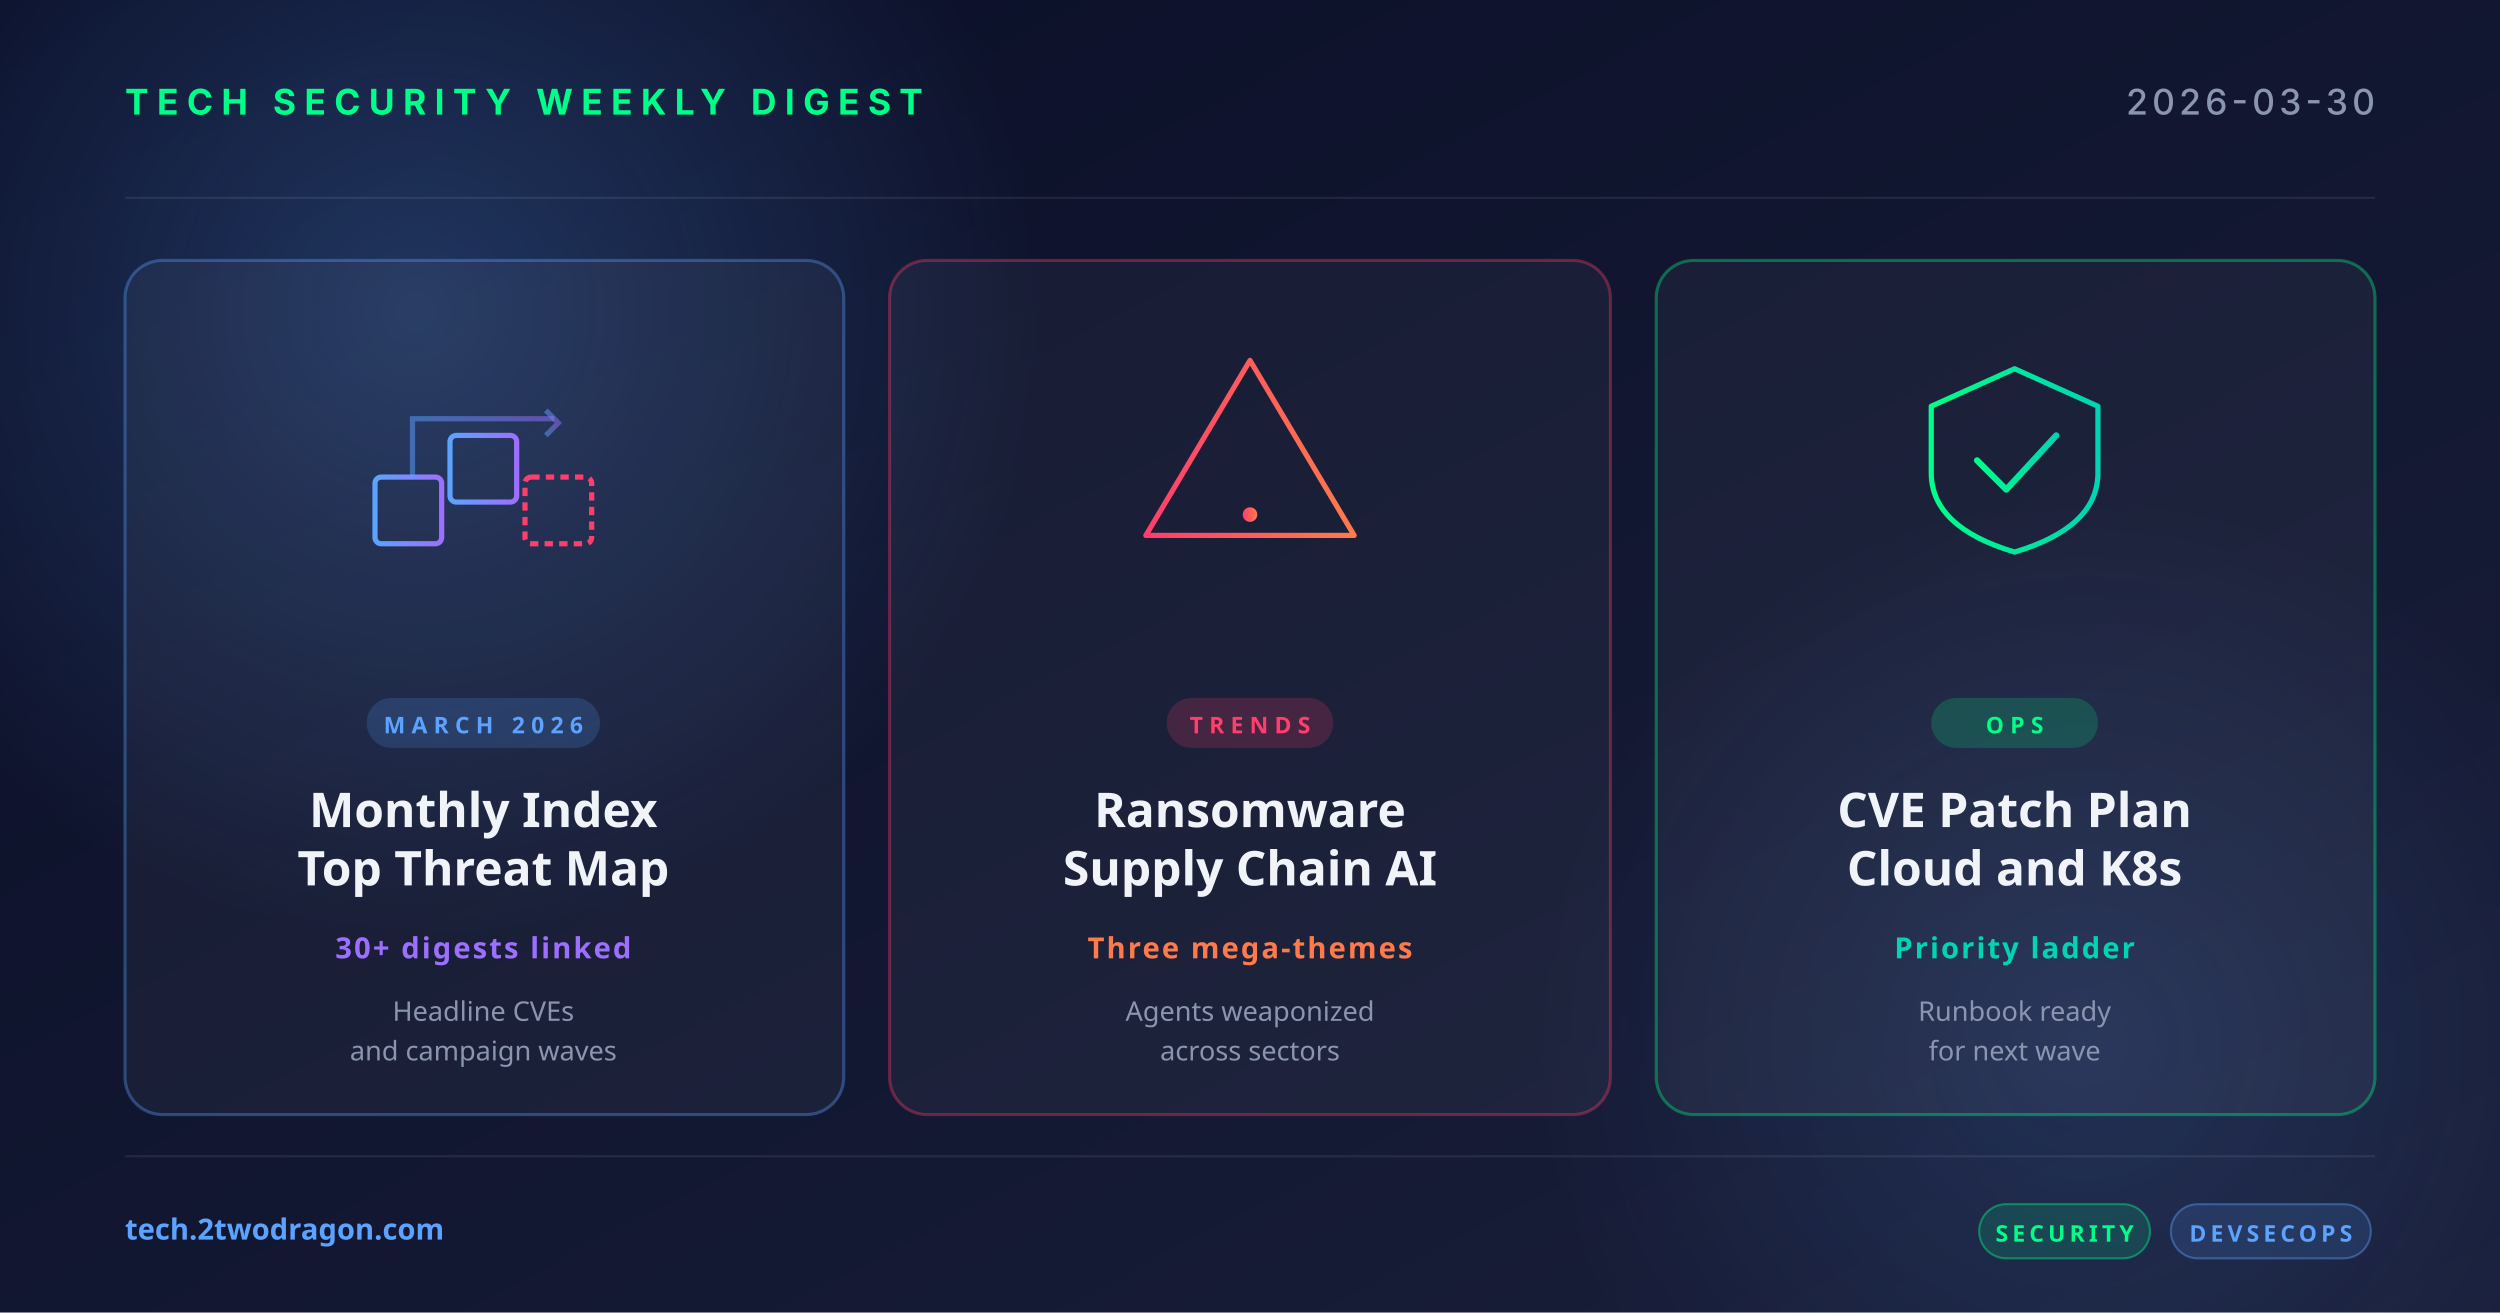
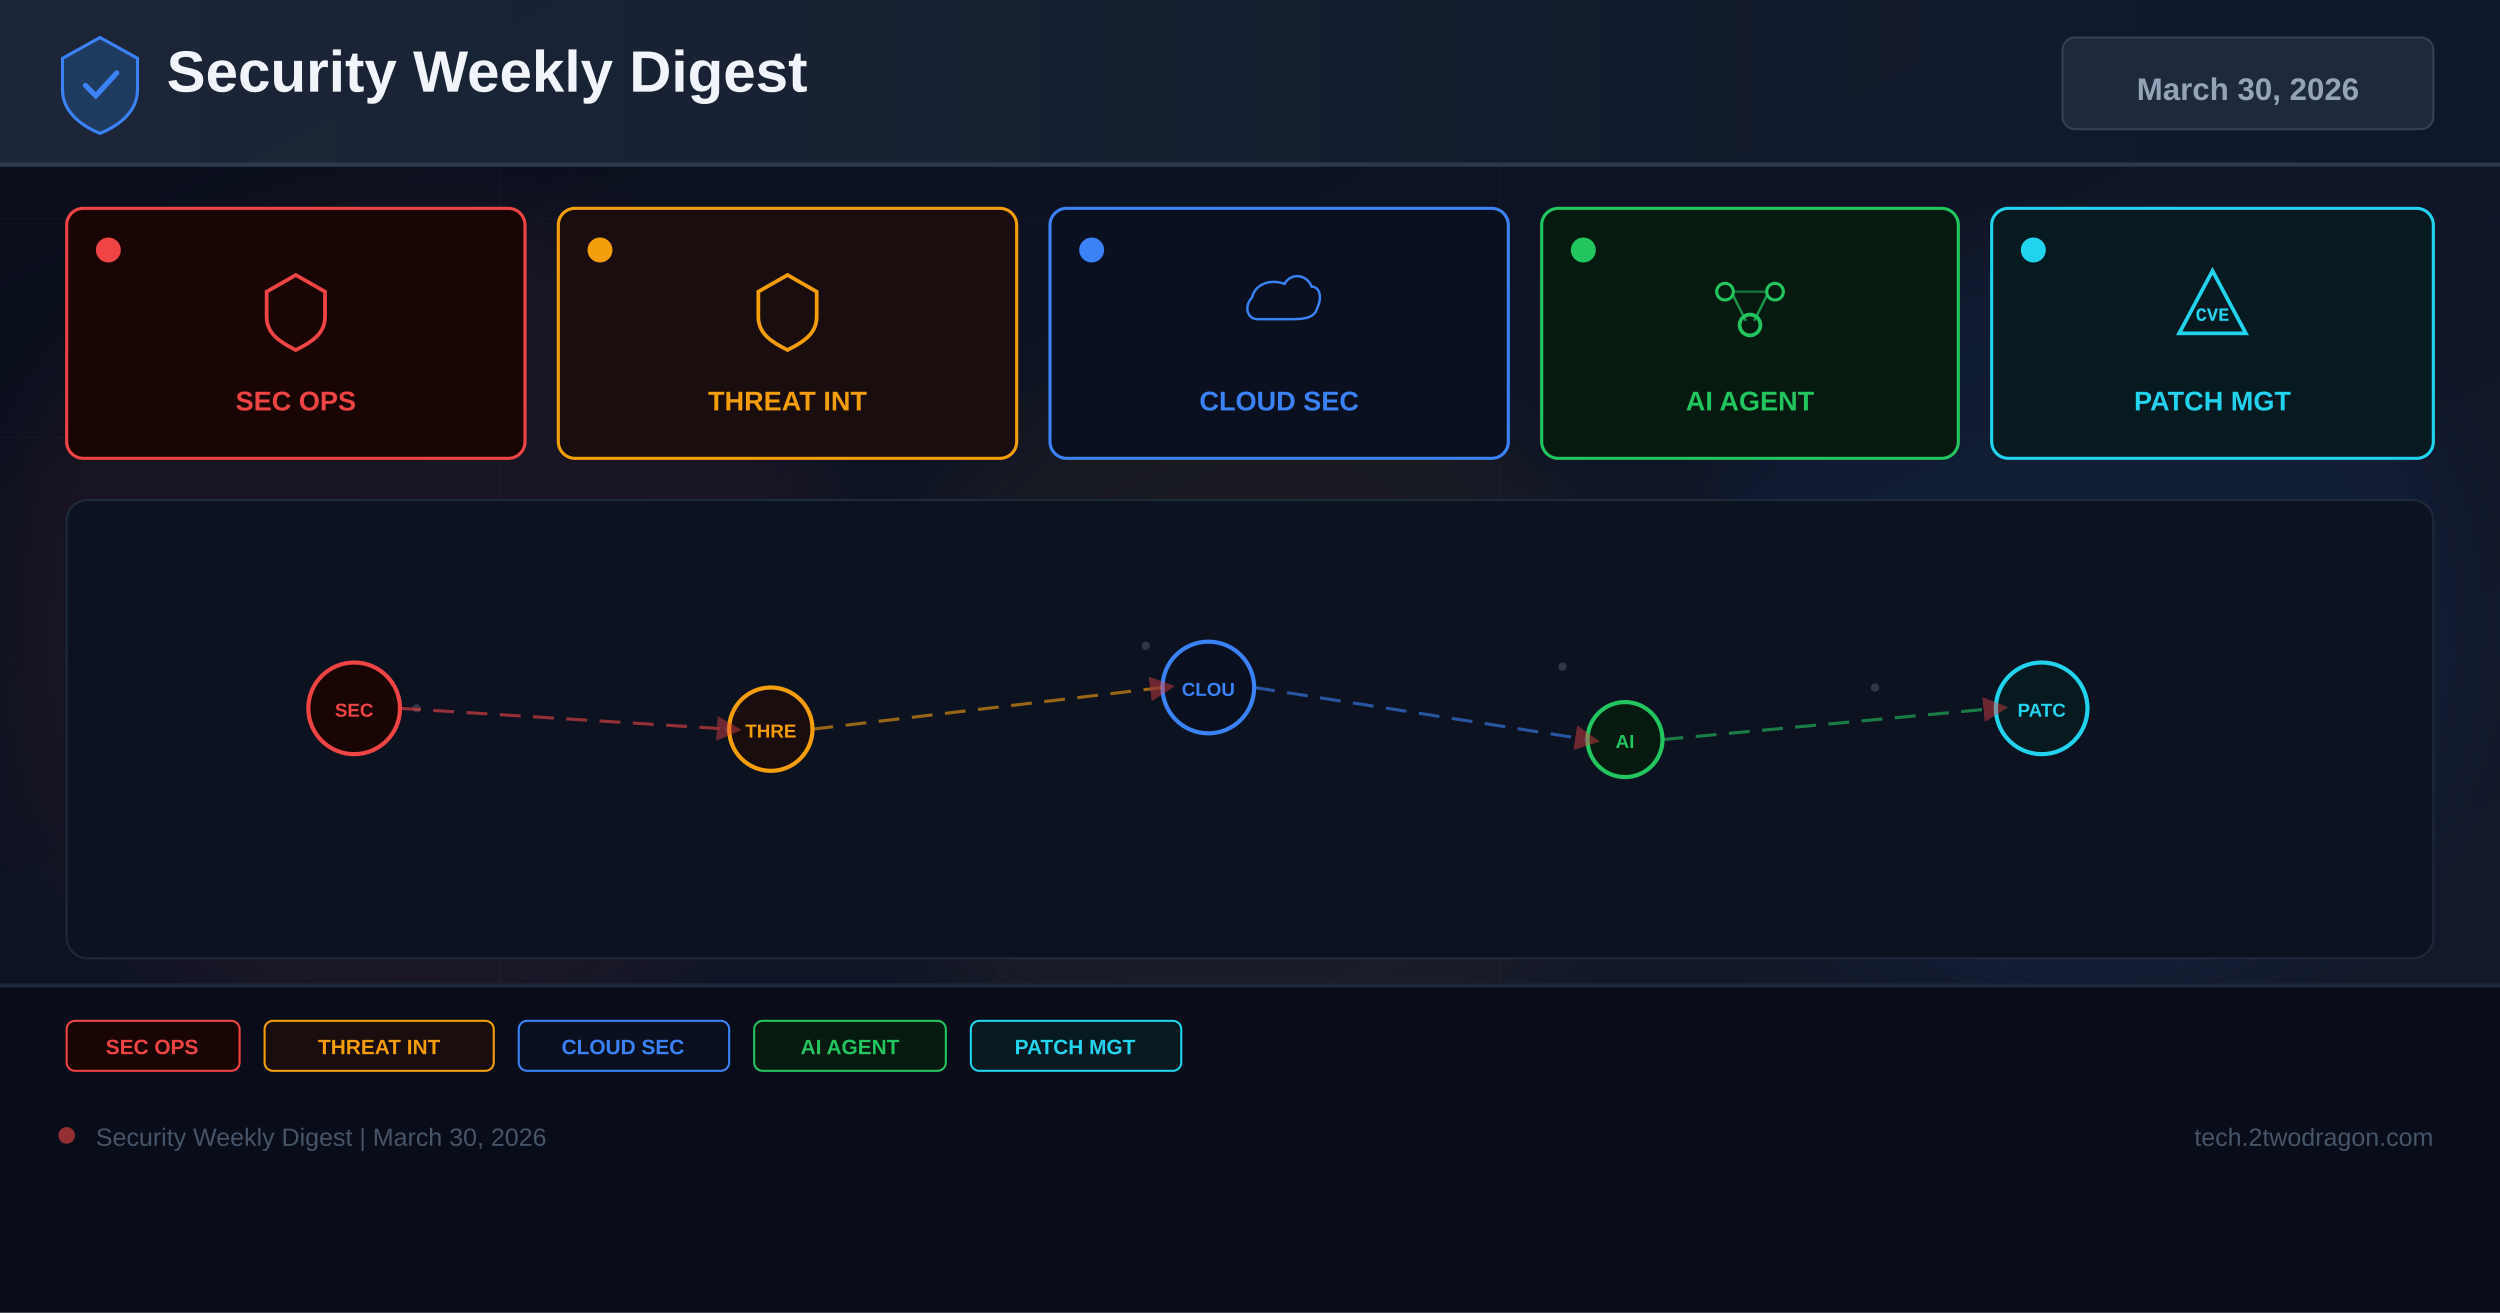
<svg xmlns="http://www.w3.org/2000/svg" width="1200" height="630" viewBox="0 0 1200 630">
  <defs>
-     <linearGradient id="bg" x1="0" y1="0" x2="1" y2="1">
-       <stop offset="0" stop-color="#0a0e27" />
-       <stop offset="1" stop-color="#1a1f3a" />
+     <linearGradient id="bg" x1="0%" y1="0%" x2="100%" y2="100%">
+       <stop offset="0%" stop-color="#0a0e1a" />
+       <stop offset="60%" stop-color="#0f1628" />
+       <stop offset="100%" stop-color="#141b2d" />
    </linearGradient>
-     <linearGradient id="accentRed" x1="0" y1="0" x2="1" y2="0">
-       <stop offset="0" stop-color="#ff3e6c" />
-       <stop offset="1" stop-color="#ff7a4a" />
+     <linearGradient id="hg" x1="0%" y1="0%" x2="100%" y2="0%">
+       <stop offset="0%" stop-color="#1e293b" />
+       <stop offset="100%" stop-color="#0f172a" />
    </linearGradient>
-     <linearGradient id="accentBlue" x1="0" y1="0" x2="1" y2="0">
-       <stop offset="0" stop-color="#5ba3ff" />
-       <stop offset="1" stop-color="#9d6fff" />
-     </linearGradient>
-     <linearGradient id="accentGreen" x1="0" y1="0" x2="1" y2="0">
-       <stop offset="0" stop-color="#00ff88" />
-       <stop offset="1" stop-color="#00d4b2" />
-     </linearGradient>
-     <radialGradient id="glow" cx="0.5" cy="0.5" r="0.5">
-       <stop offset="0" stop-color="#5ba3ff" stop-opacity="0.25" />
-       <stop offset="1" stop-color="#5ba3ff" stop-opacity="0" />
-     </radialGradient>
+     <filter id="glow" x="-50%" y="-50%" width="200%" height="200%">
+       <feGaussianBlur stdDeviation="18" />
+     </filter>
+     <marker id="ar" markerWidth="8" markerHeight="8" refX="4" refY="4" orient="auto">
+       <path d="M0,0 L8,4 L0,8 Z" fill="#ef4444" opacity="0.7" />
+     </marker>
  </defs>
  <rect width="1200" height="630" fill="url(#bg)" />
-   <circle cx="200" cy="150" r="300" fill="url(#glow)" />
-   <circle cx="1000" cy="500" r="260" fill="url(#glow)" opacity="0.6" />
-   <g opacity="0.08" stroke="#ffffff" stroke-width="1">
-     <line x1="60" y1="95" x2="1140" y2="95" />
-     <line x1="60" y1="555" x2="1140" y2="555" />
+   <g opacity="0.04" stroke="#94a3b8" stroke-width="0.5">
+     <line x1="0" y1="105" x2="1200" y2="105" />
+     <line x1="0" y1="210" x2="1200" y2="210" />
+     <line x1="0" y1="315" x2="1200" y2="315" />
+     <line x1="0" y1="420" x2="1200" y2="420" />
+     <line x1="0" y1="525" x2="1200" y2="525" />
+     <line x1="240" y1="0" x2="240" y2="630" />
+     <line x1="480" y1="0" x2="480" y2="630" />
+     <line x1="720" y1="0" x2="720" y2="630" />
+     <line x1="960" y1="0" x2="960" y2="630" />
  </g>
-   <text x="60" y="55" font-family="system-ui, -apple-system, sans-serif" font-size="17" font-weight="700" fill="#00ff88" letter-spacing="4">TECH SECURITY WEEKLY DIGEST</text>
-   <text x="1140" y="55" text-anchor="end" font-family="system-ui, -apple-system, sans-serif" font-size="17" font-weight="500" fill="#8b95b0" letter-spacing="2">2026-03-30</text>
-   <g transform="translate(60, 125)">
-     <rect width="345" height="410" rx="18" fill="rgba(255,255,255,0.04)" stroke="rgba(91,163,255,0.35)" stroke-width="1.5" />
-     <g transform="translate(172, 92)" fill="none" stroke="url(#accentBlue)" stroke-width="2.5">
-       <rect x="-52" y="12" width="32" height="32" rx="3" />
-       <rect x="-16" y="-8" width="32" height="32" rx="3" />
-       <rect x="20" y="12" width="32" height="32" rx="3" stroke="#ff3e6c" stroke-dasharray="4 3" />
-       <path d="M-34,12 L-34,-16 L34,-16" stroke-opacity="0.5" />
-       <polyline points="30,-20 36,-14 30,-8" stroke-opacity="0.5" />
-     </g>
-     <rect x="116" y="210" width="112" height="24" rx="12" fill="rgba(91,163,255,0.18)" />
-     <text x="172" y="227" text-anchor="middle" font-family="system-ui, sans-serif" font-size="11" font-weight="700" fill="#5ba3ff" letter-spacing="3">MARCH 2026</text>
-     <text x="172" y="272" text-anchor="middle" font-family="system-ui, sans-serif" font-size="23" font-weight="700" fill="#f0f4f8">Monthly Index</text>
-     <text x="172" y="300" text-anchor="middle" font-family="system-ui, sans-serif" font-size="23" font-weight="700" fill="#f0f4f8">Top Threat Map</text>
-     <text x="172" y="335" text-anchor="middle" font-family="system-ui, sans-serif" font-size="14" font-weight="600" fill="#9d6fff" letter-spacing="1">30+ digests linked</text>
-     <text x="172" y="365" text-anchor="middle" font-family="system-ui, sans-serif" font-size="13" fill="#8b95b0">Headline CVEs</text>
-     <text x="172" y="384" text-anchor="middle" font-family="system-ui, sans-serif" font-size="13" fill="#8b95b0">and campaign waves</text>
+   <circle cx="200" cy="300" r="200" fill="#ef4444" opacity="0.06" filter="url(#glow)" />
+   <circle cx="600" cy="350" r="180" fill="#f59e0b" opacity="0.05" filter="url(#glow)" />
+   <circle cx="1000" cy="300" r="180" fill="#3b82f6" opacity="0.06" filter="url(#glow)" />
+   <rect x="0" y="0" width="1200" height="80" fill="url(#hg)" opacity="0.9" />
+   <rect x="0" y="78" width="1200" height="2" fill="#334155" opacity="0.8" />
+   <g transform="translate(48,40)">
+     <path d="M0,-22 L18,-12 L18,3 C18,13 10,20 0,24 C-10,20 -18,13 -18,3 L-18,-12 Z" fill="#1e3a5f" stroke="#3b82f6" stroke-width="1.5" />
+     <path d="M-7,1 L-2,6 L8,-5" stroke="#3b82f6" stroke-width="2.5" fill="none" stroke-linecap="round" />
  </g>
-   <g transform="translate(427, 125)">
-     <rect width="346" height="410" rx="18" fill="rgba(255,255,255,0.04)" stroke="rgba(255,62,108,0.35)" stroke-width="1.5" />
-     <g transform="translate(173, 92)" fill="none" stroke="url(#accentRed)" stroke-width="2.5" stroke-linecap="round" stroke-linejoin="round">
-       <path d="M0,-44 L50,40 L-50,40 Z" />
-       <line x1="0" y1="-16" x2="0" y2="16" stroke-width="3.5" />
-       <circle cx="0" cy="30" r="3.5" fill="url(#accentRed)" stroke="none" />
-     </g>
-     <rect x="133" y="210" width="80" height="24" rx="12" fill="rgba(255,62,108,0.18)" />
-     <text x="173" y="227" text-anchor="middle" font-family="system-ui, sans-serif" font-size="11" font-weight="700" fill="#ff3e6c" letter-spacing="3">TRENDS</text>
-     <text x="173" y="272" text-anchor="middle" font-family="system-ui, sans-serif" font-size="23" font-weight="700" fill="#f0f4f8">Ransomware</text>
-     <text x="173" y="300" text-anchor="middle" font-family="system-ui, sans-serif" font-size="23" font-weight="700" fill="#f0f4f8">Supply Chain AI</text>
-     <text x="173" y="335" text-anchor="middle" font-family="system-ui, sans-serif" font-size="14" font-weight="600" fill="#ff7a4a" letter-spacing="1">Three mega-themes</text>
-     <text x="173" y="365" text-anchor="middle" font-family="system-ui, sans-serif" font-size="13" fill="#8b95b0">Agents weaponized</text>
-     <text x="173" y="384" text-anchor="middle" font-family="system-ui, sans-serif" font-size="13" fill="#8b95b0">across sectors</text>
+   <text x="80" y="44" font-family="Arial,sans-serif" font-size="28" font-weight="700" fill="#f1f5f9">Security Weekly Digest</text>
+   <rect x="990" y="18" width="178" height="44" rx="6" fill="#1e293b" stroke="#334155" stroke-width="1" />
+   <text x="1079" y="48" font-family="Arial,sans-serif" font-size="15" font-weight="700" fill="#94a3b8" text-anchor="middle">March 30, 2026</text>
+   <rect x="32" y="100" width="220" height="120" rx="8" fill="#1a0505" stroke="#ef4444" stroke-width="1.5" />
+   <circle cx="52" cy="120" r="6" fill="#ef4444" />
+   <g transform="translate(142,148)">
+     <path d="M0,-16 L14,-8 L14,4 C14,12 8,16 0,20 C-8,16 -14,12 -14,4 L-14,-8 Z" fill="none" stroke="#ef4444" stroke-width="1.8" />
  </g>
-   <g transform="translate(795, 125)">
-     <rect width="345" height="410" rx="18" fill="rgba(255,255,255,0.04)" stroke="rgba(0,255,136,0.35)" stroke-width="1.5" />
-     <g transform="translate(172, 92)" fill="none" stroke="url(#accentGreen)" stroke-width="2.5" stroke-linecap="round" stroke-linejoin="round">
-       <path d="M-40,-22 L0,-40 L40,-22 L40,10 Q40,36 0,48 Q-40,36 -40,10 Z" />
-       <polyline points="-18,4 -4,18 20,-8" stroke-width="3" />
-     </g>
-     <rect x="132" y="210" width="80" height="24" rx="12" fill="rgba(0,255,136,0.18)" />
-     <text x="172" y="227" text-anchor="middle" font-family="system-ui, sans-serif" font-size="11" font-weight="700" fill="#00ff88" letter-spacing="3">OPS</text>
-     <text x="172" y="272" text-anchor="middle" font-family="system-ui, sans-serif" font-size="23" font-weight="700" fill="#f0f4f8">CVE Patch Plan</text>
-     <text x="172" y="300" text-anchor="middle" font-family="system-ui, sans-serif" font-size="23" font-weight="700" fill="#f0f4f8">Cloud and K8s</text>
-     <text x="172" y="335" text-anchor="middle" font-family="system-ui, sans-serif" font-size="14" font-weight="600" fill="#00d4b2" letter-spacing="1">Priority ladder</text>
-     <text x="172" y="365" text-anchor="middle" font-family="system-ui, sans-serif" font-size="13" fill="#8b95b0">Runbook ready</text>
-     <text x="172" y="384" text-anchor="middle" font-family="system-ui, sans-serif" font-size="13" fill="#8b95b0">for next wave</text>
+   <text x="142" y="197" font-family="Arial,sans-serif" font-size="13" font-weight="700" fill="#ef4444" text-anchor="middle">SEC OPS</text>
+   <rect x="268" y="100" width="220" height="120" rx="8" fill="#1a0d0d" stroke="#f59e0b" stroke-width="1.5" />
+   <circle cx="288" cy="120" r="6" fill="#f59e0b" />
+   <g transform="translate(378,148)">
+     <path d="M0,-16 L14,-8 L14,4 C14,12 8,16 0,20 C-8,16 -14,12 -14,4 L-14,-8 Z" fill="none" stroke="#f59e0b" stroke-width="1.8" />
  </g>
-   <text x="60" y="595" font-family="system-ui, sans-serif" font-size="14" font-weight="600" fill="#5ba3ff">tech.2twodragon.com</text>
-   <g transform="translate(950, 578)">
-     <rect x="0" y="0" width="82" height="26" rx="13" fill="rgba(0,255,136,0.14)" stroke="rgba(0,255,136,0.4)" />
-     <text x="41" y="18" text-anchor="middle" font-family="system-ui, sans-serif" font-size="11" font-weight="700" fill="#00ff88" letter-spacing="2">SECURITY</text>
-     <rect x="92" y="0" width="96" height="26" rx="13" fill="rgba(91,163,255,0.14)" stroke="rgba(91,163,255,0.4)" />
-     <text x="140" y="18" text-anchor="middle" font-family="system-ui, sans-serif" font-size="11" font-weight="700" fill="#5ba3ff" letter-spacing="2">DEVSECOPS</text>
+   <text x="378" y="197" font-family="Arial,sans-serif" font-size="13" font-weight="700" fill="#f59e0b" text-anchor="middle">THREAT INT</text>
+   <rect x="504" y="100" width="220" height="120" rx="8" fill="#0a1020" stroke="#3b82f6" stroke-width="1.5" />
+   <circle cx="524" cy="120" r="6" fill="#3b82f6" />
+   <g transform="translate(614,148)">
+     <path d="M-16,8 C-24,8 -26,-2 -20,-8 C-18,-18 -6,-22 4,-18 C8,-26 20,-26 24,-16 C30,-16 32,-8 28,0 C26,8 16,8 8,8 Z" fill="none" stroke="#3b82f6" stroke-width="1.8" transform="scale(0.65)" />
  </g>
+   <text x="614" y="197" font-family="Arial,sans-serif" font-size="13" font-weight="700" fill="#3b82f6" text-anchor="middle">CLOUD SEC</text>
+   <rect x="740" y="100" width="200" height="120" rx="8" fill="#071a10" stroke="#22c55e" stroke-width="1.5" />
+   <circle cx="760" cy="120" r="6" fill="#22c55e" />
+   <g transform="translate(840,148)">
+     <circle cx="-12" cy="-8" r="4" fill="none" stroke="#22c55e" stroke-width="1.5" />
+     <circle cx="12" cy="-8" r="4" fill="none" stroke="#22c55e" stroke-width="1.5" />
+     <circle cx="0" cy="8" r="5" fill="none" stroke="#22c55e" stroke-width="1.8" />
+     <line x1="-8" y1="-6" x2="-2" y2="6" stroke="#22c55e" stroke-width="1.2" opacity="0.7" />
+     <line x1="8" y1="-6" x2="2" y2="6" stroke="#22c55e" stroke-width="1.2" opacity="0.7" />
+     <line x1="-8" y1="-8" x2="8" y2="-8" stroke="#22c55e" stroke-width="1.2" opacity="0.5" />
+   </g>
+   <text x="840" y="197" font-family="Arial,sans-serif" font-size="13" font-weight="700" fill="#22c55e" text-anchor="middle">AI AGENT</text>
+   <rect x="956" y="100" width="212" height="120" rx="8" fill="#071a20" stroke="#22d3ee" stroke-width="1.5" />
+   <circle cx="976" cy="120" r="6" fill="#22d3ee" />
+   <g transform="translate(1062,148)">
+     <path d="M0,-18 L16,12 L-16,12 Z" fill="none" stroke="#22d3ee" stroke-width="1.8" />
+     <text x="0" y="6" font-family="Courier New" font-size="9" font-weight="700" fill="#22d3ee" text-anchor="middle">CVE</text>
+   </g>
+   <text x="1062" y="197" font-family="Arial,sans-serif" font-size="13" font-weight="700" fill="#22d3ee" text-anchor="middle">PATCH MGT</text>
+   <rect x="32" y="240" width="1136" height="220" rx="10" fill="#0c1220" stroke="#1e293b" stroke-width="1" />
+   <g opacity="0.25">
+     <circle cx="180" cy="330" r="2" fill="#94a3b8" />
+     <circle cx="200" cy="340" r="2" fill="#94a3b8" />
+     <circle cx="550" cy="310" r="2" fill="#94a3b8" />
+     <circle cx="570" cy="325" r="2" fill="#94a3b8" />
+     <circle cx="750" cy="320" r="2" fill="#94a3b8" />
+     <circle cx="900" cy="330" r="2" fill="#94a3b8" />
+     <circle cx="350" cy="350" r="2" fill="#94a3b8" />
+     <circle cx="1000" cy="340" r="2" fill="#94a3b8" />
+   </g>
+   <circle cx="170" cy="340" r="22" fill="#1a0505" stroke="#ef4444" stroke-width="2" />
+   <text x="170" y="344" font-family="Arial,sans-serif" font-size="9" font-weight="700" fill="#ef4444" text-anchor="middle">SEC</text>
+   <circle cx="370" cy="350" r="20" fill="#1a0d0d" stroke="#f59e0b" stroke-width="2" />
+   <text x="370" y="354" font-family="Arial,sans-serif" font-size="9" font-weight="700" fill="#f59e0b" text-anchor="middle">THRE</text>
+   <circle cx="580" cy="330" r="22" fill="#0a1020" stroke="#3b82f6" stroke-width="2" />
+   <text x="580" y="334" font-family="Arial,sans-serif" font-size="9" font-weight="700" fill="#3b82f6" text-anchor="middle">CLOU</text>
+   <circle cx="780" cy="355" r="18" fill="#071a10" stroke="#22c55e" stroke-width="2" />
+   <text x="780" y="359" font-family="Arial,sans-serif" font-size="9" font-weight="700" fill="#22c55e" text-anchor="middle">AI</text>
+   <circle cx="980" cy="340" r="22" fill="#071a20" stroke="#22d3ee" stroke-width="2" />
+   <text x="980" y="344" font-family="Arial,sans-serif" font-size="9" font-weight="700" fill="#22d3ee" text-anchor="middle">PATC</text>
+   <line x1="192" y1="340" x2="350" y2="350" stroke="#ef4444" stroke-width="1.5" stroke-dasharray="10 6" opacity="0.6" marker-end="url(#ar)" />
+   <line x1="390" y1="350" x2="558" y2="330" stroke="#f59e0b" stroke-width="1.5" stroke-dasharray="10 6" opacity="0.6" marker-end="url(#ar)" />
+   <line x1="602" y1="330" x2="762" y2="355" stroke="#3b82f6" stroke-width="1.5" stroke-dasharray="10 6" opacity="0.6" marker-end="url(#ar)" />
+   <line x1="798" y1="355" x2="958" y2="340" stroke="#22c55e" stroke-width="1.5" stroke-dasharray="10 6" opacity="0.6" marker-end="url(#ar)" />
+   <rect x="0" y="472" width="1200" height="158" fill="#080c18" opacity="0.95" />
+   <rect x="0" y="472" width="1200" height="2" fill="#1e293b" />
+   <rect x="32" y="490" width="83" height="24" rx="4" fill="#1a0505" stroke="#ef4444" stroke-width="1" />
+   <text x="73" y="506" font-family="Arial,sans-serif" font-size="10" font-weight="700" fill="#ef4444" text-anchor="middle">SEC OPS</text>
+   <rect x="127" y="490" width="110" height="24" rx="4" fill="#1a0d0d" stroke="#f59e0b" stroke-width="1" />
+   <text x="182" y="506" font-family="Arial,sans-serif" font-size="10" font-weight="700" fill="#f59e0b" text-anchor="middle">THREAT INT</text>
+   <rect x="249" y="490" width="101" height="24" rx="4" fill="#0a1020" stroke="#3b82f6" stroke-width="1" />
+   <text x="299" y="506" font-family="Arial,sans-serif" font-size="10" font-weight="700" fill="#3b82f6" text-anchor="middle">CLOUD SEC</text>
+   <rect x="362" y="490" width="92" height="24" rx="4" fill="#071a10" stroke="#22c55e" stroke-width="1" />
+   <text x="408" y="506" font-family="Arial,sans-serif" font-size="10" font-weight="700" fill="#22c55e" text-anchor="middle">AI AGENT</text>
+   <rect x="466" y="490" width="101" height="24" rx="4" fill="#071a20" stroke="#22d3ee" stroke-width="1" />
+   <text x="516" y="506" font-family="Arial,sans-serif" font-size="10" font-weight="700" fill="#22d3ee" text-anchor="middle">PATCH MGT</text>
+   <circle cx="32" cy="545" r="4" fill="#ef4444" opacity="0.6" />
+   <text x="46" y="550" font-family="Arial,sans-serif" font-size="12" fill="#475569">Security Weekly Digest | March 30, 2026</text>
+   <text x="1168" y="550" font-family="Arial,sans-serif" font-size="12" fill="#475569" text-anchor="end">tech.2twodragon.com</text>
</svg>
